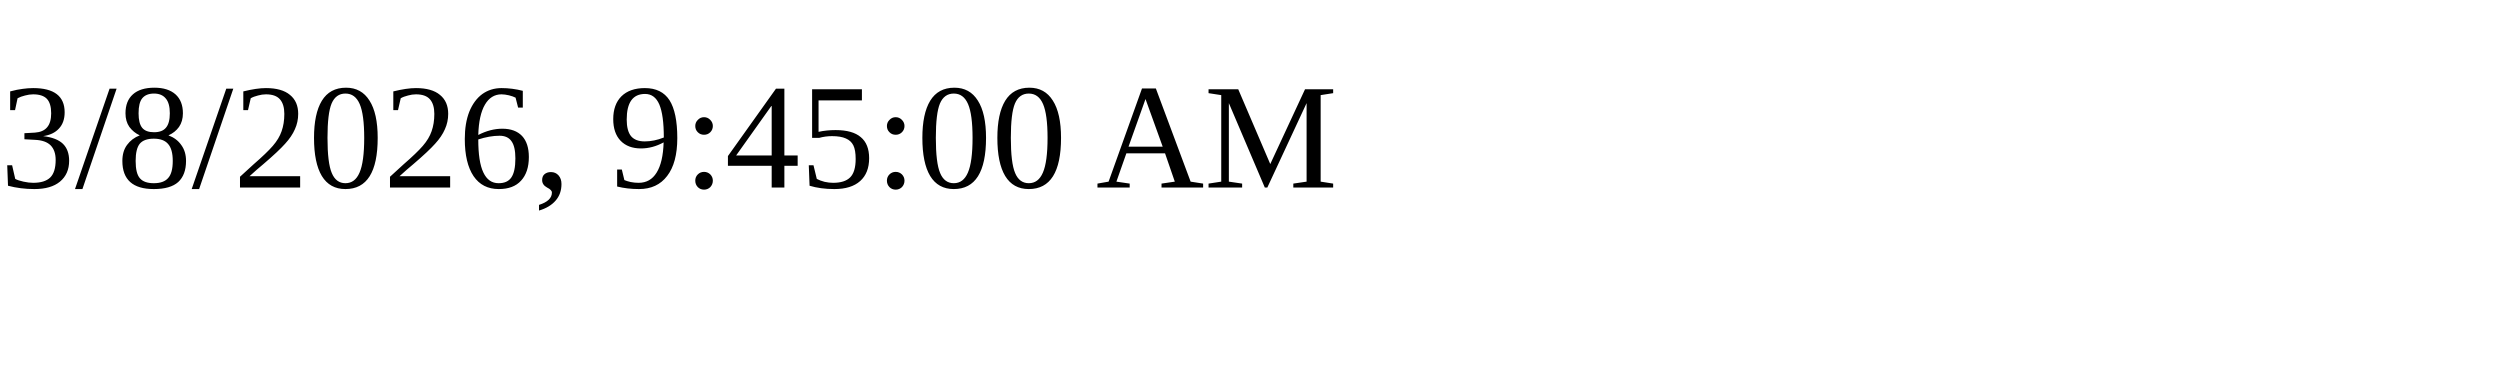
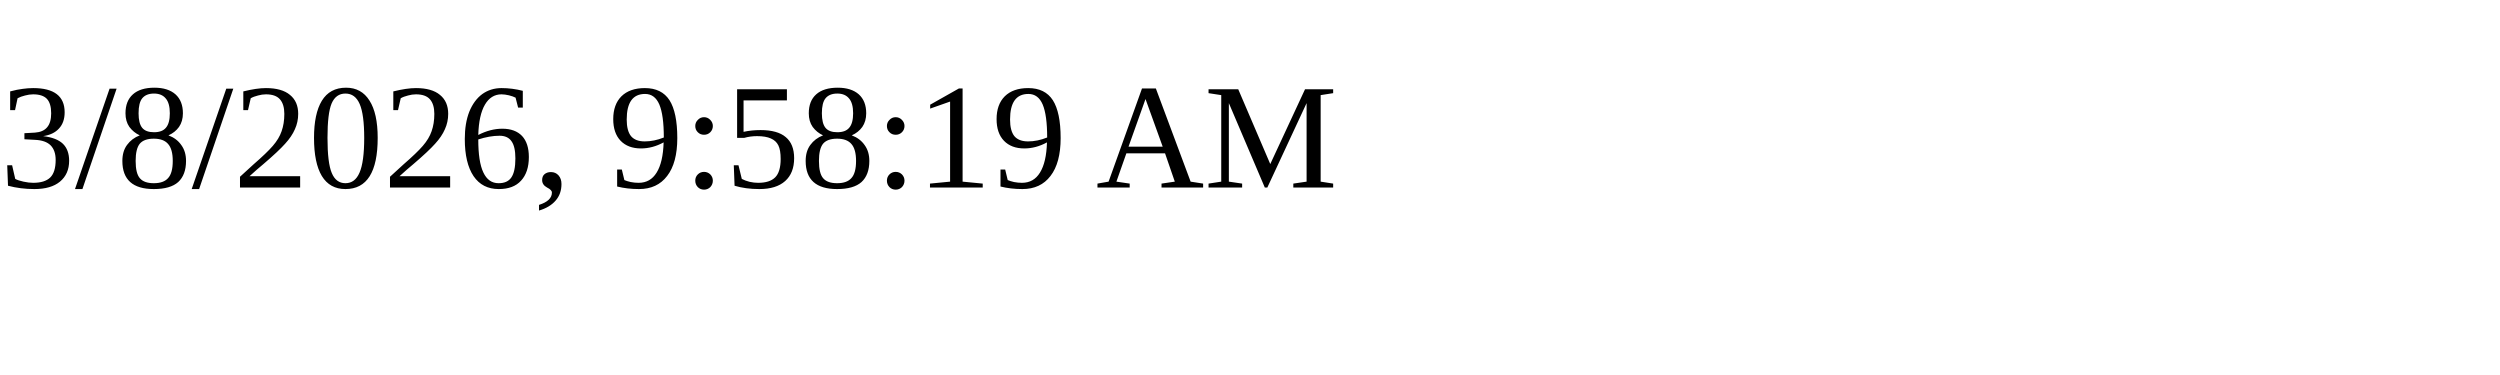
<svg xmlns="http://www.w3.org/2000/svg" height="30" width="200">
-   <text x="0" y="15">3/8/2026, 9:45:00 AM</text>
+   <text x="0" y="15">3/8/2026, 9:58:19 AM</text>
</svg>
